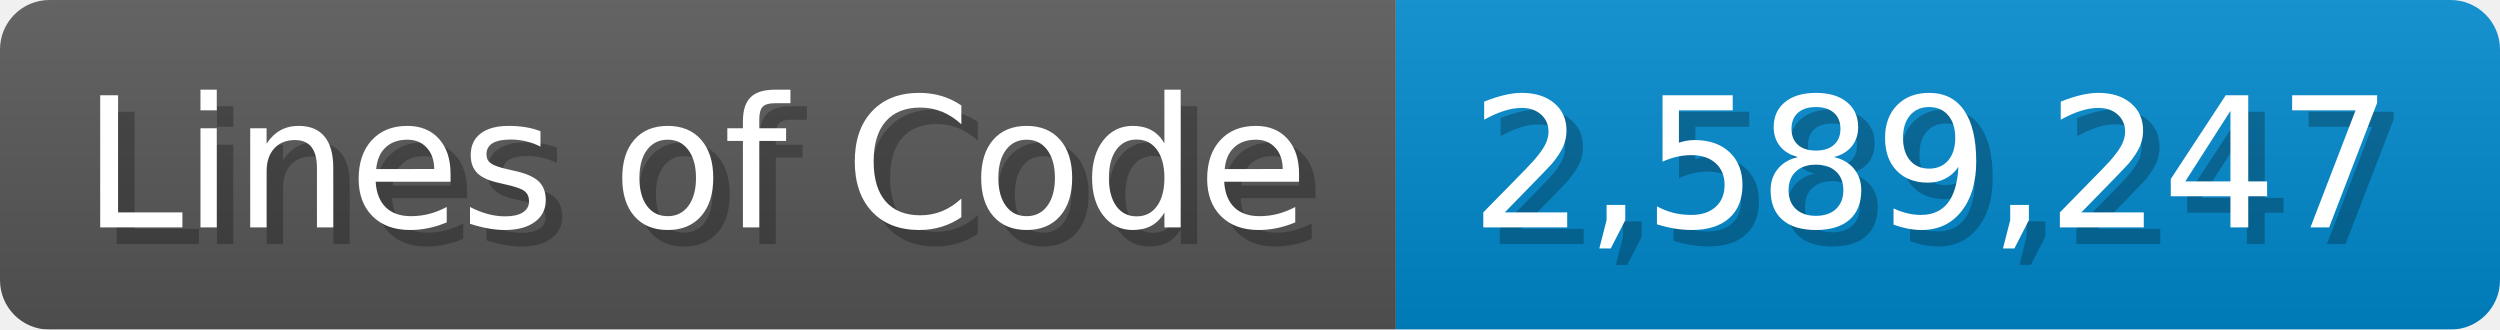
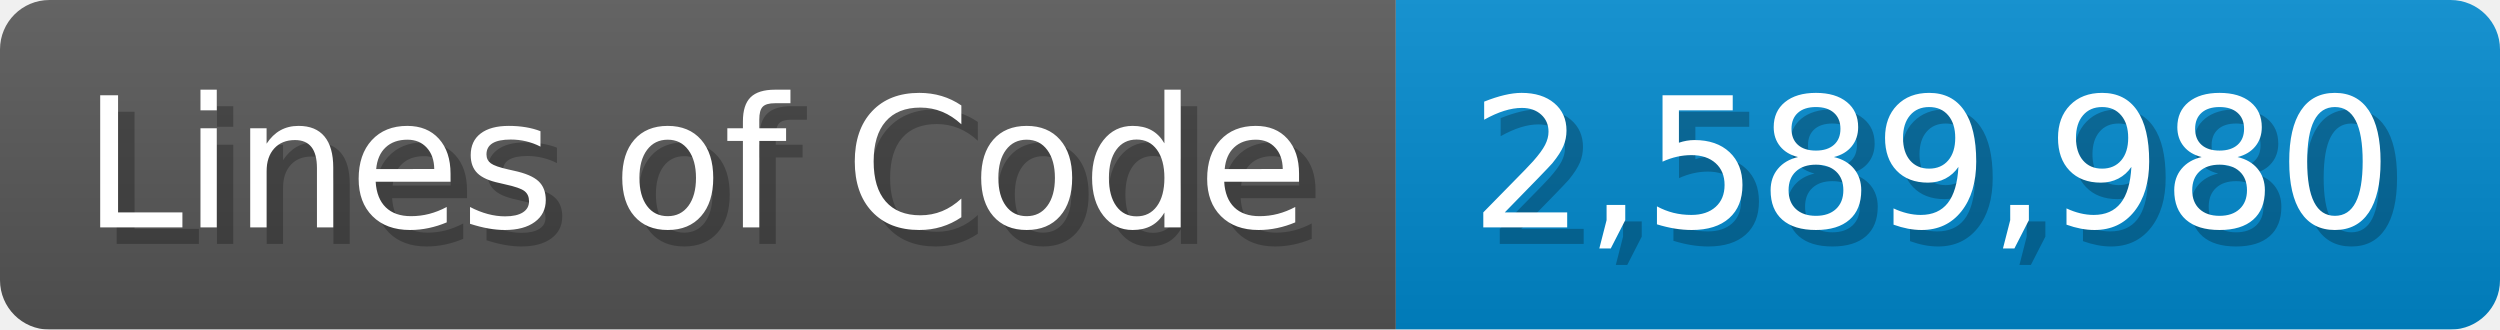
<svg xmlns="http://www.w3.org/2000/svg" width="151.7" height="20" viewBox="0 0 1517 200">
  <linearGradient id="a" x2="0" y2="100%">
    <stop offset="0" stop-opacity=".1" stop-color="#EEE" />
    <stop offset="1" stop-opacity=".1" />
  </linearGradient>
  <mask id="m">
    <rect width="1517" height="200" rx="30" fill="#FFF" />
  </mask>
  <g mask="url(#m)">
    <rect width="847" height="200" fill="#555" />
    <rect width="670" height="200" fill="#08C" x="847" />
    <rect width="1517" height="200" fill="url(#a)" />
  </g>
  <g fill="#fff" text-anchor="start" font-family="Verdana,DejaVu Sans,sans-serif" font-size="110">
    <text x="60" y="148" textLength="747" fill="#000" opacity="0.25">Lines of Code</text>
    <text x="50" y="138" textLength="747">Lines of Code</text>
-     <text x="902" y="148" textLength="570" fill="#000" opacity="0.25">2,589,247</text>
-     <text x="892" y="138" textLength="570">2,589,247</text>
+     <text x="902" y="148" textLength="570" fill="#000" opacity="0.25">2,589,980</text>
+     <text x="892" y="138" textLength="570">2,589,980</text>
  </g>
</svg>
